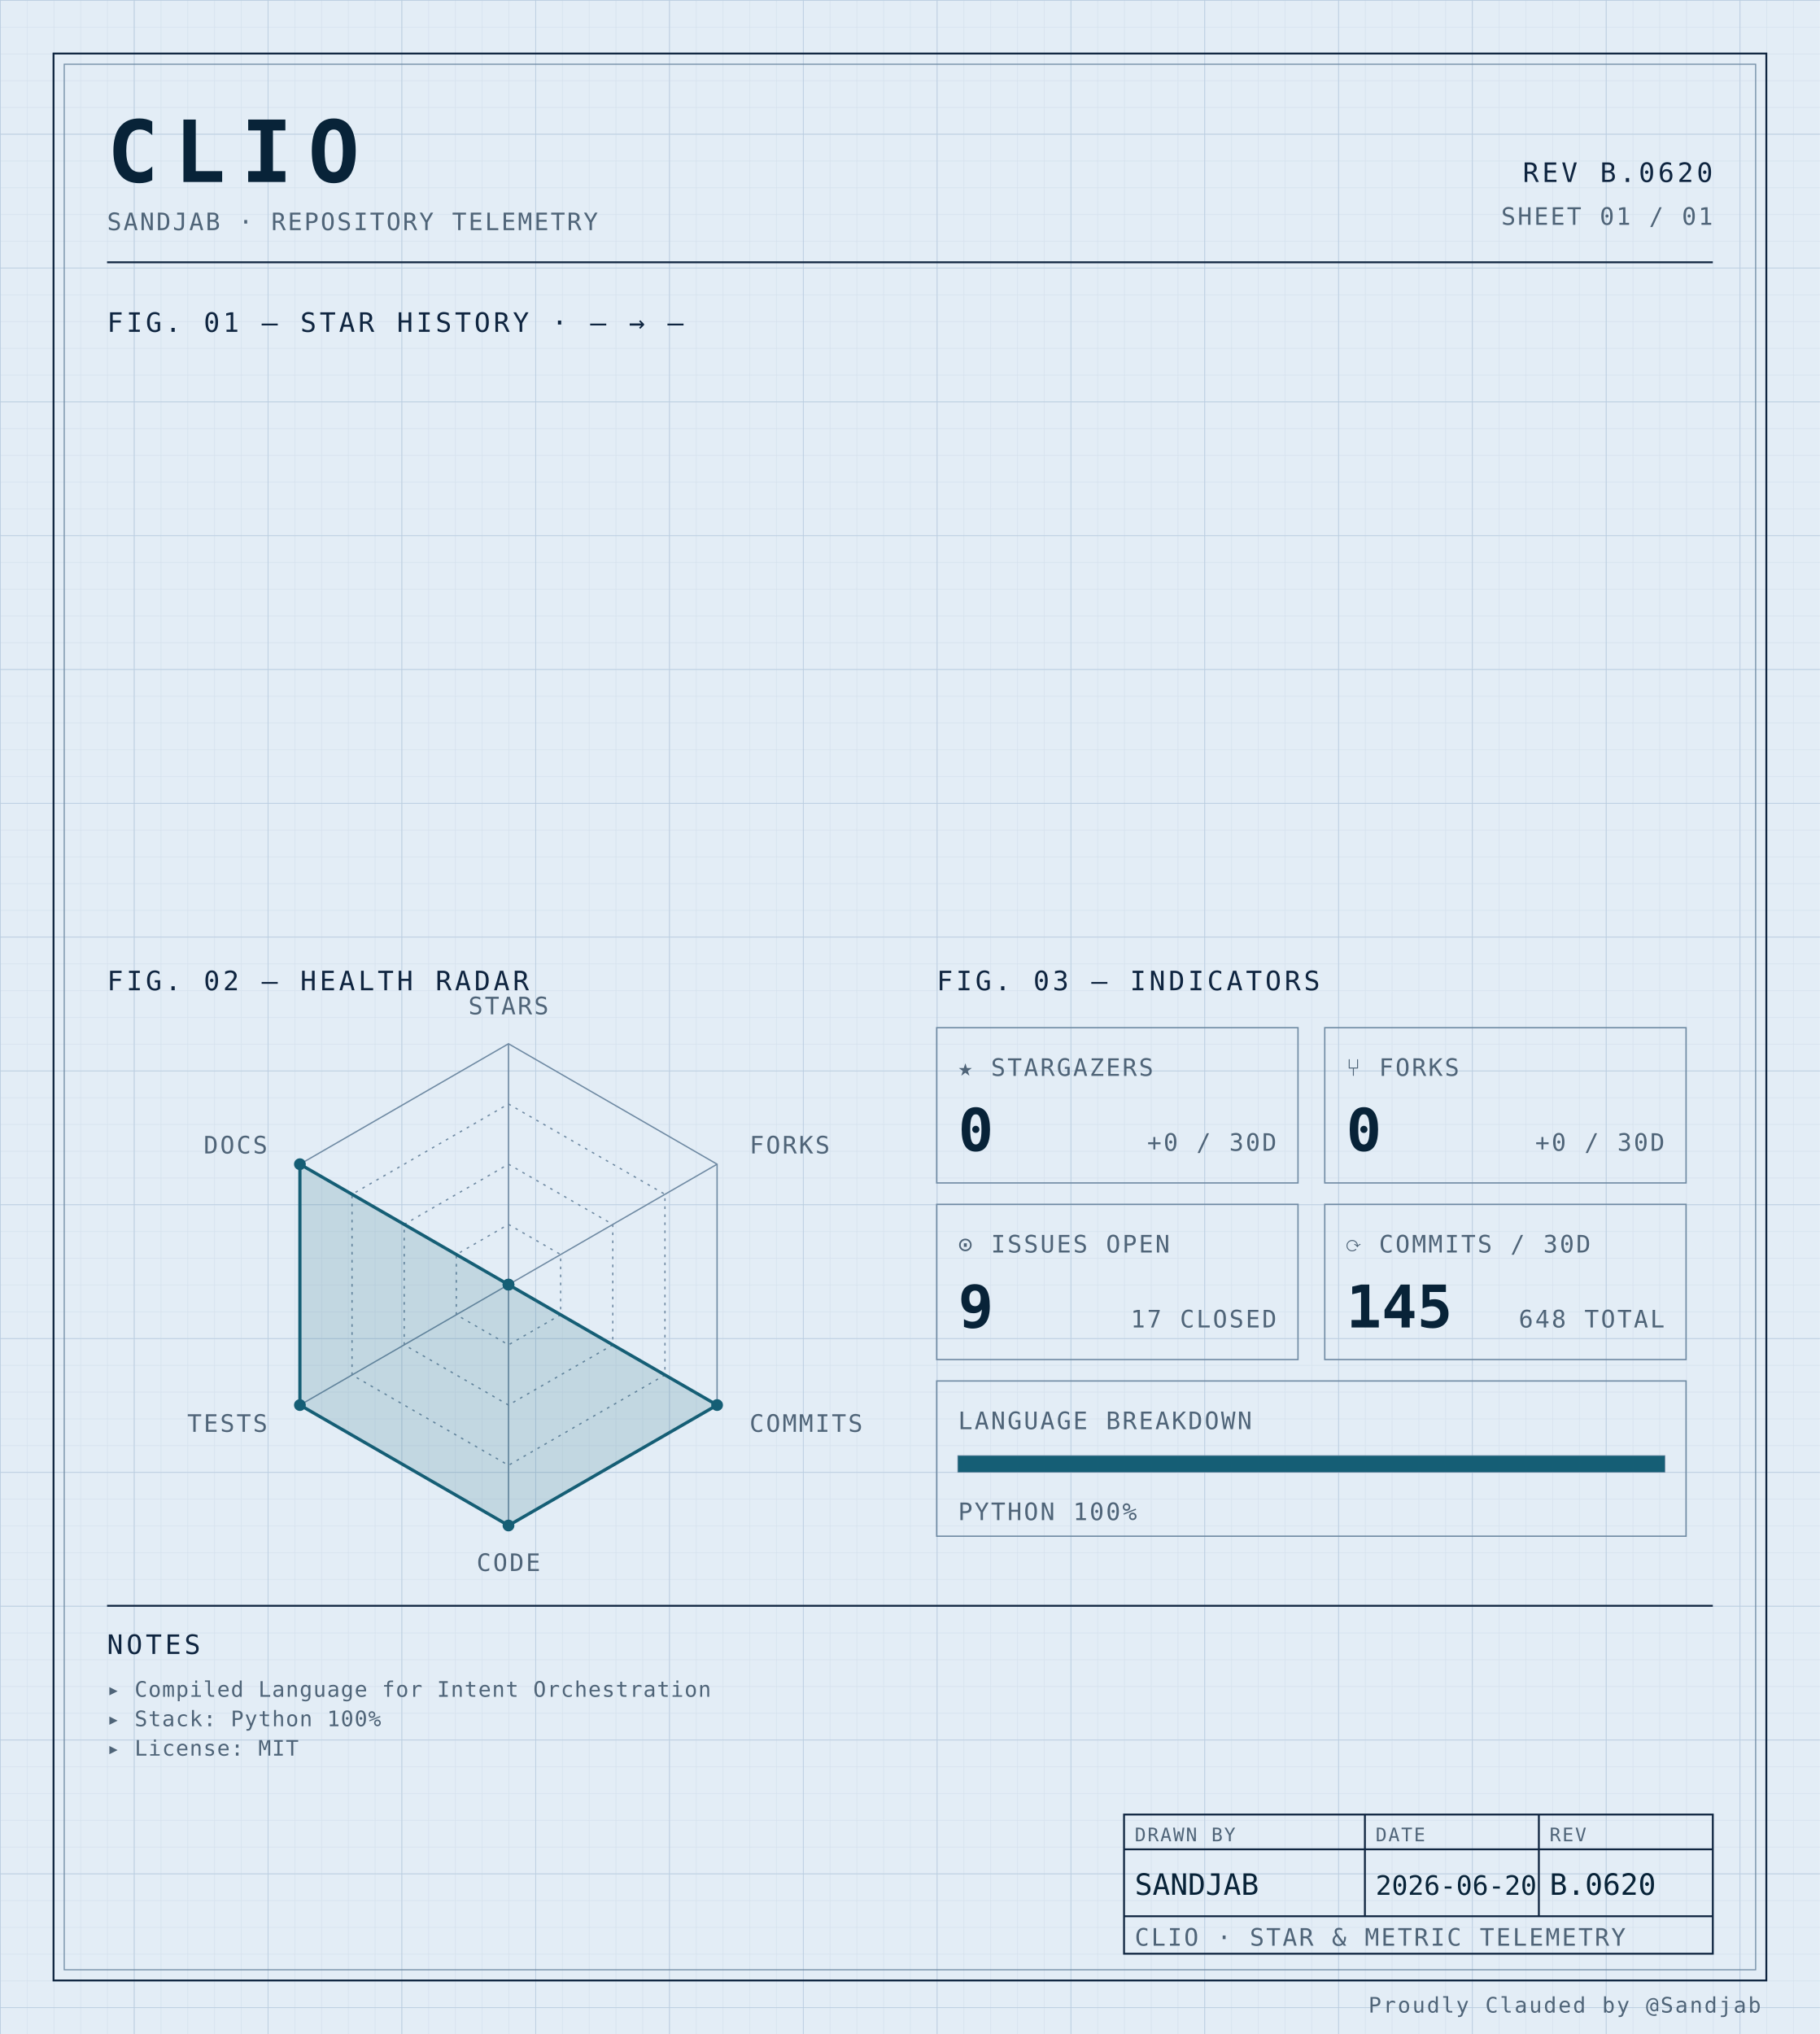
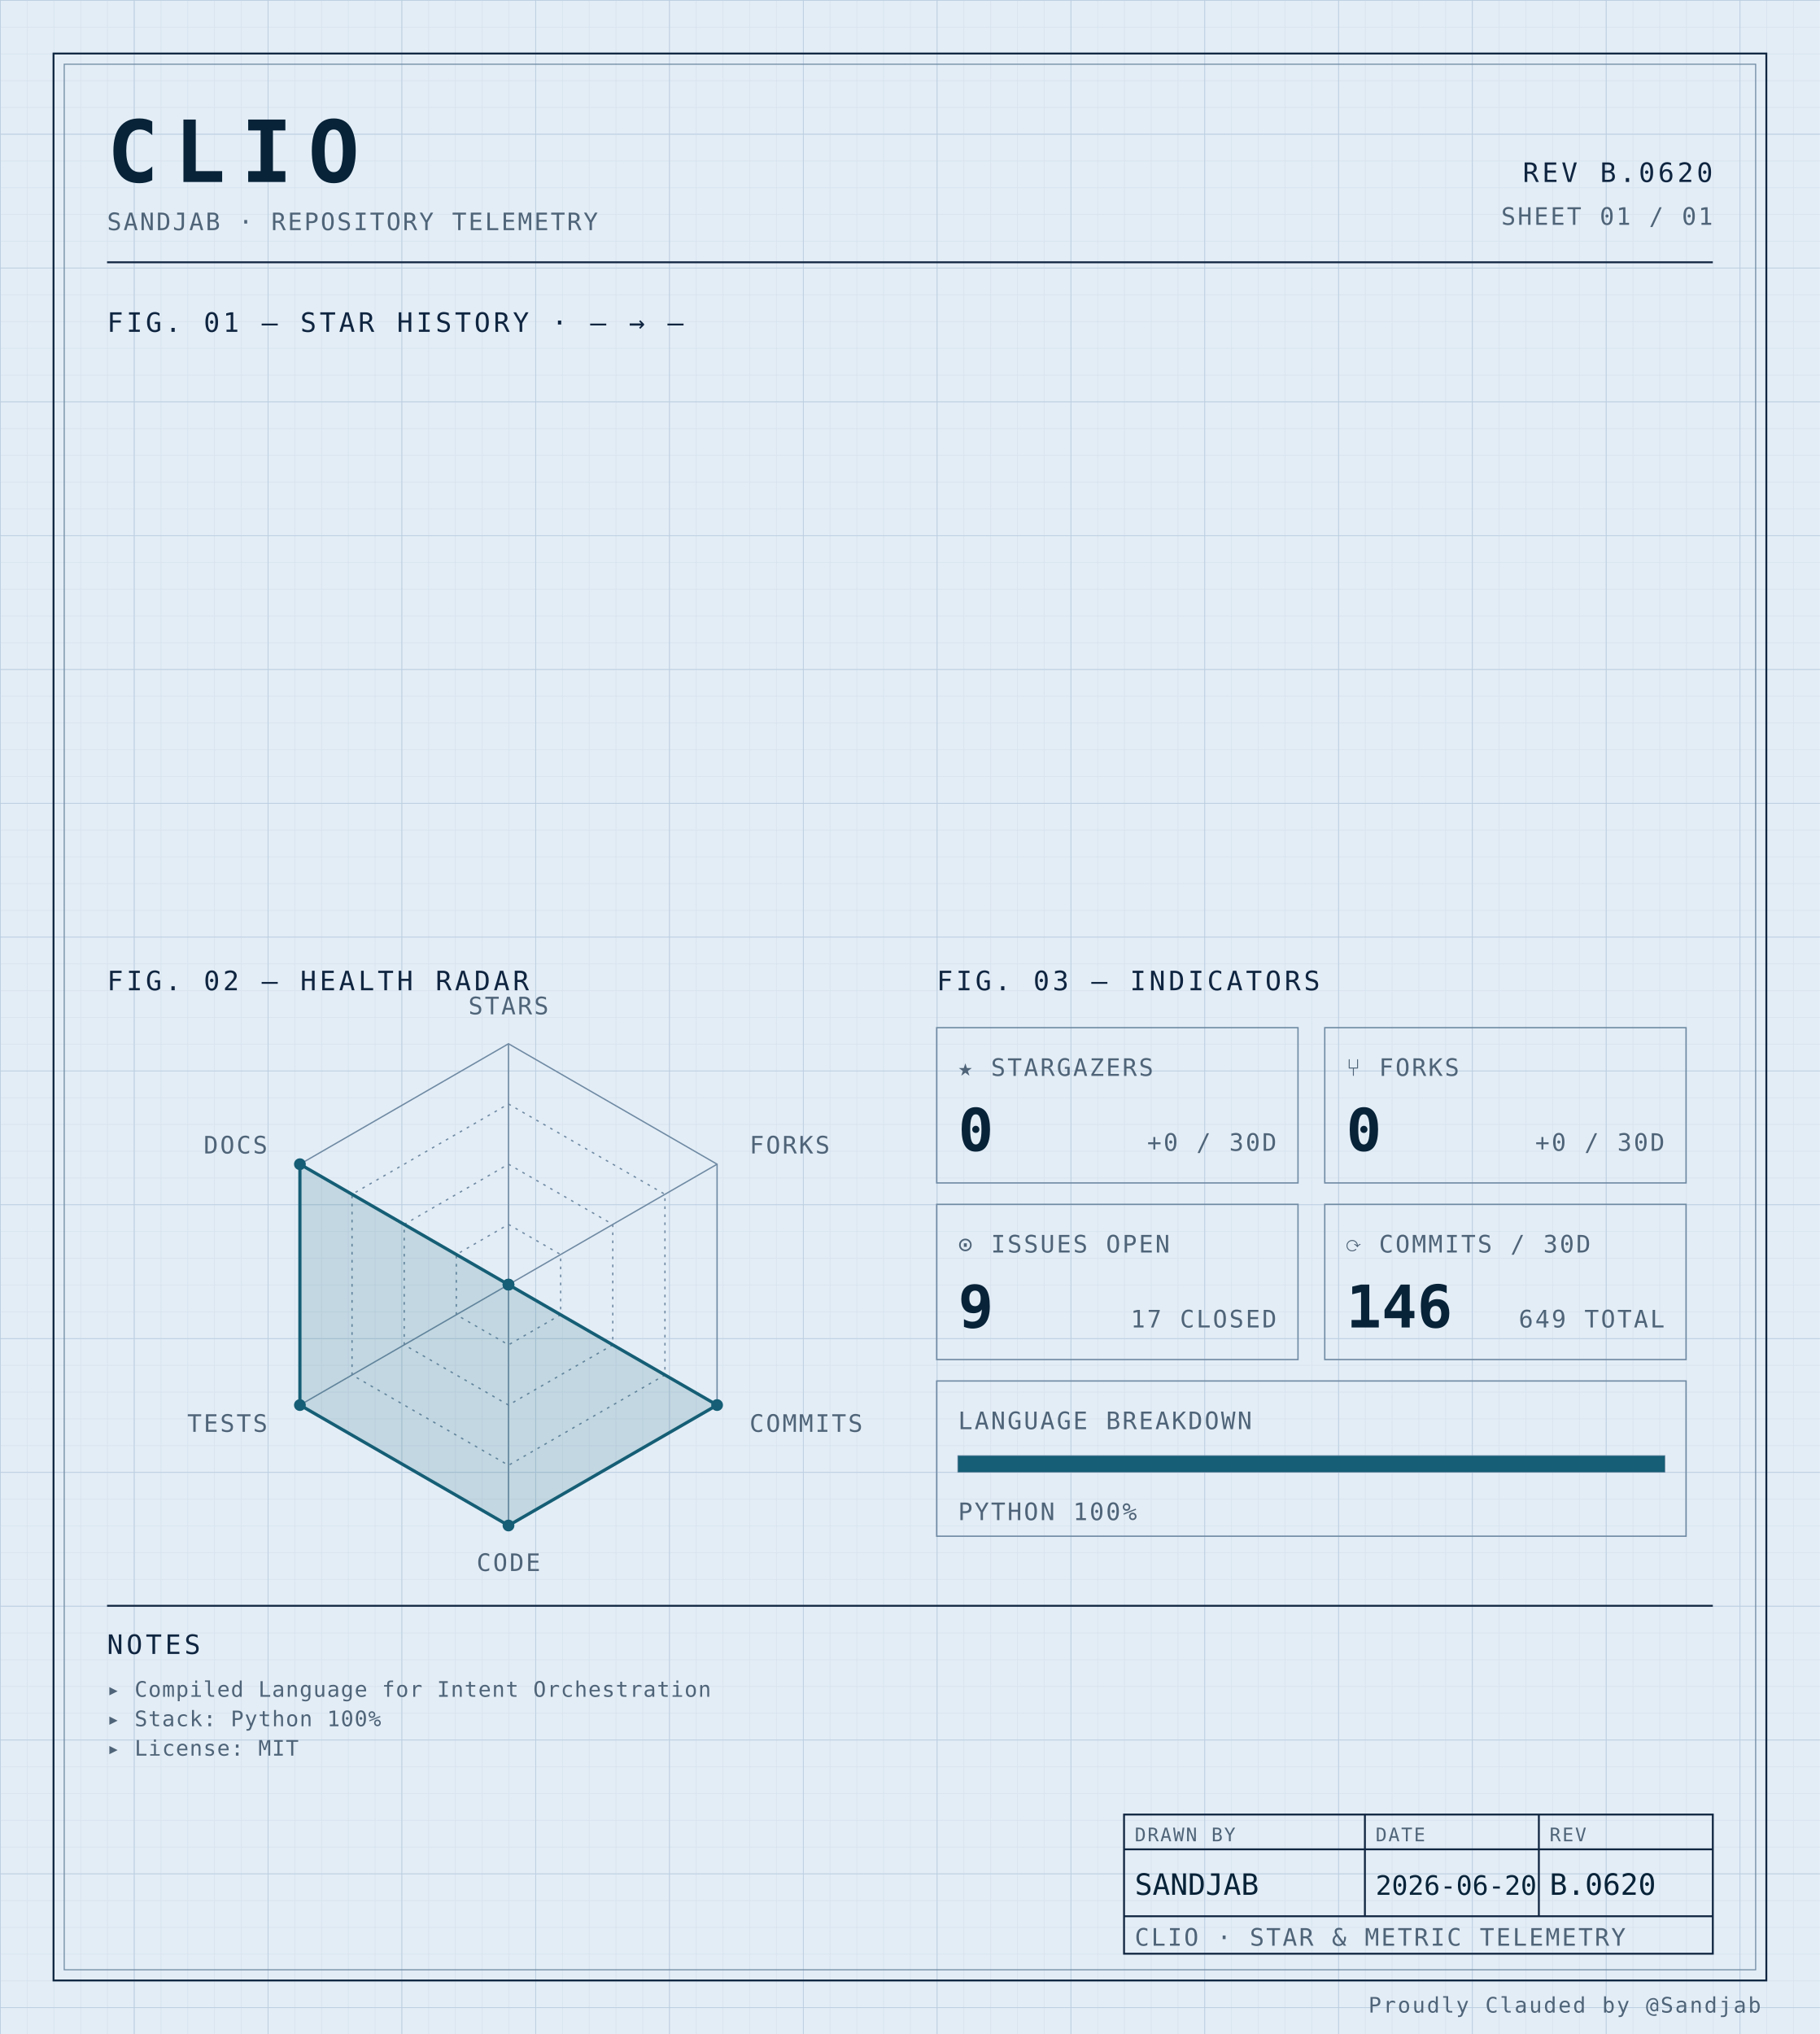
<svg xmlns="http://www.w3.org/2000/svg" width="100%" viewBox="0 0 680 760" role="img">
  <defs>
    <pattern id="grid-fine" width="10" height="10" patternUnits="userSpaceOnUse">
      <path d="M10 0H0V10" fill="none" stroke="#d4e0ec" stroke-width="0.4" />
    </pattern>
    <pattern id="grid-major" width="50" height="50" patternUnits="userSpaceOnUse">
      <path d="M50 0H0V50" fill="none" stroke="#b8cce0" stroke-width="0.5" />
    </pattern>
  </defs>
  <rect x="0" y="0" width="680" height="760" fill="#e3edf6" />
  <rect x="0" y="0" width="680" height="760" fill="url(#grid-fine)" />
  <rect x="0" y="0" width="680" height="760" fill="url(#grid-major)" />
  <rect x="20" y="20" width="640" height="720" fill="none" stroke="#0f2540" stroke-width="0.7" />
  <rect x="24" y="24" width="632" height="712" fill="none" stroke="#6f8aa3" stroke-width="0.4" />
  <text x="40" y="68" font-family="ui-monospace, 'SF Mono', 'JetBrains Mono', 'Cascadia Code', Consolas, monospace" font-size="32" font-weight="700" fill="#082338" text-anchor="start" letter-spacing="0.18em">CLIO</text>
  <text x="40" y="86" font-family="ui-monospace, 'SF Mono', 'JetBrains Mono', 'Cascadia Code', Consolas, monospace" font-size="9" font-weight="400" fill="#4f6478" text-anchor="start" letter-spacing="0.08em">SANDJAB · REPOSITORY TELEMETRY</text>
  <text x="640" y="68" font-family="ui-monospace, 'SF Mono', 'JetBrains Mono', 'Cascadia Code', Consolas, monospace" font-size="10" font-weight="400" fill="#0f2540" text-anchor="end" letter-spacing="0.12em">REV B.0620</text>
  <text x="640" y="84" font-family="ui-monospace, 'SF Mono', 'JetBrains Mono', 'Cascadia Code', Consolas, monospace" font-size="9" font-weight="400" fill="#4f6478" text-anchor="end" letter-spacing="0.08em">SHEET 01 / 01</text>
  <line x1="40" y1="98" x2="640" y2="98" stroke="#0f2540" stroke-width="0.7" />
  <text x="40" y="124" font-family="ui-monospace, 'SF Mono', 'JetBrains Mono', 'Cascadia Code', Consolas, monospace" font-size="10" font-weight="400" fill="#0f2540" text-anchor="start" letter-spacing="0.12em">FIG. 01 — STAR HISTORY · — → —</text>
  <text x="40" y="370" font-family="ui-monospace, 'SF Mono', 'JetBrains Mono', 'Cascadia Code', Consolas, monospace" font-size="10" font-weight="400" fill="#0f2540" text-anchor="start" letter-spacing="0.12em">FIG. 02 — HEALTH RADAR</text>
  <g transform="translate(190 480)">
    <polygon points="0.00,-90.00 77.94,-45.00 77.94,45.00 0.00,90.00 -77.94,45.00 -77.94,-45.00" fill="none" stroke="#6f8aa3" stroke-width="0.5" />
    <polygon points="0.00,-67.50 58.46,-33.75 58.46,33.75 0.00,67.50 -58.46,33.75 -58.46,-33.75" fill="none" stroke="#6f8aa3" stroke-width="0.5" stroke-dasharray="1,2" />
    <polygon points="0.00,-45.00 38.97,-22.50 38.97,22.50 0.00,45.00 -38.97,22.50 -38.97,-22.50" fill="none" stroke="#6f8aa3" stroke-width="0.5" stroke-dasharray="1,2" />
    <polygon points="0.00,-22.50 19.49,-11.25 19.49,11.25 0.00,22.50 -19.49,11.25 -19.49,-11.25" fill="none" stroke="#6f8aa3" stroke-width="0.5" stroke-dasharray="1,2" />
    <line x1="0" y1="0" x2="0.00" y2="-90.00" stroke="#6f8aa3" stroke-width="0.5" />
    <line x1="0" y1="0" x2="77.94" y2="-45.00" stroke="#6f8aa3" stroke-width="0.5" />
    <line x1="0" y1="0" x2="77.94" y2="45.00" stroke="#6f8aa3" stroke-width="0.5" />
    <line x1="0" y1="0" x2="0.00" y2="90.00" stroke="#6f8aa3" stroke-width="0.5" />
    <line x1="0" y1="0" x2="-77.94" y2="45.00" stroke="#6f8aa3" stroke-width="0.5" />
    <line x1="0" y1="0" x2="-77.94" y2="-45.00" stroke="#6f8aa3" stroke-width="0.5" />
    <polygon points="0.00,0.00 0.00,0.00 77.94,45.00 0.00,90.00 -77.94,45.00 -77.94,-45.00" fill="#155e75" fill-opacity="0.16" stroke="#155e75" stroke-width="1.2" />
    <circle cx="0.00" cy="0.00" r="2.2" fill="#155e75" />
    <circle cx="0.00" cy="0.00" r="2.2" fill="#155e75" />
    <circle cx="77.94" cy="45.00" r="2.2" fill="#155e75" />
    <circle cx="0.00" cy="90.00" r="2.2" fill="#155e75" />
    <circle cx="-77.94" cy="45.00" r="2.2" fill="#155e75" />
    <circle cx="-77.94" cy="-45.00" r="2.2" fill="#155e75" />
    <text x="6.3681633555662356e-15" y="-101" font-family="ui-monospace, 'SF Mono', 'JetBrains Mono', 'Cascadia Code', Consolas, monospace" font-size="9" font-weight="400" fill="#4f6478" text-anchor="middle" letter-spacing="0.08em">STARS</text>
    <text x="90.067" y="-49" font-family="ui-monospace, 'SF Mono', 'JetBrains Mono', 'Cascadia Code', Consolas, monospace" font-size="9" font-weight="400" fill="#4f6478" text-anchor="start" letter-spacing="0.08em">FORKS</text>
    <text x="90.067" y="55" font-family="ui-monospace, 'SF Mono', 'JetBrains Mono', 'Cascadia Code', Consolas, monospace" font-size="9" font-weight="400" fill="#4f6478" text-anchor="start" letter-spacing="0.08em">COMMITS</text>
    <text x="6.3681633555662356e-15" y="107" font-family="ui-monospace, 'SF Mono', 'JetBrains Mono', 'Cascadia Code', Consolas, monospace" font-size="9" font-weight="400" fill="#4f6478" text-anchor="middle" letter-spacing="0.08em">CODE</text>
    <text x="-90.067" y="55" font-family="ui-monospace, 'SF Mono', 'JetBrains Mono', 'Cascadia Code', Consolas, monospace" font-size="9" font-weight="400" fill="#4f6478" text-anchor="end" letter-spacing="0.08em">TESTS</text>
    <text x="-90.067" y="-49" font-family="ui-monospace, 'SF Mono', 'JetBrains Mono', 'Cascadia Code', Consolas, monospace" font-size="9" font-weight="400" fill="#4f6478" text-anchor="end" letter-spacing="0.08em">DOCS</text>
  </g>
  <text x="350" y="370" font-family="ui-monospace, 'SF Mono', 'JetBrains Mono', 'Cascadia Code', Consolas, monospace" font-size="10" font-weight="400" fill="#0f2540" text-anchor="start" letter-spacing="0.12em">FIG. 03 — INDICATORS</text>
  <rect x="350" y="384" width="135" height="58" fill="none" stroke="#6f8aa3" stroke-width="0.5" />
  <text x="358" y="402" font-family="ui-monospace, 'SF Mono', 'JetBrains Mono', 'Cascadia Code', Consolas, monospace" font-size="9" font-weight="400" fill="#4f6478" text-anchor="start" letter-spacing="0.08em">★ STARGAZERS</text>
  <text x="358" y="430" font-family="ui-monospace, 'SF Mono', 'JetBrains Mono', 'Cascadia Code', Consolas, monospace" font-size="22" font-weight="700" fill="#082338" text-anchor="start" letter-spacing="normal">0</text>
  <text x="477" y="430" font-family="ui-monospace, 'SF Mono', 'JetBrains Mono', 'Cascadia Code', Consolas, monospace" font-size="9" font-weight="400" fill="#4f6478" text-anchor="end" letter-spacing="0.08em">+0 / 30D</text>
  <rect x="495" y="384" width="135" height="58" fill="none" stroke="#6f8aa3" stroke-width="0.5" />
  <text x="503" y="402" font-family="ui-monospace, 'SF Mono', 'JetBrains Mono', 'Cascadia Code', Consolas, monospace" font-size="9" font-weight="400" fill="#4f6478" text-anchor="start" letter-spacing="0.08em">⑂ FORKS</text>
  <text x="503" y="430" font-family="ui-monospace, 'SF Mono', 'JetBrains Mono', 'Cascadia Code', Consolas, monospace" font-size="22" font-weight="700" fill="#082338" text-anchor="start" letter-spacing="normal">0</text>
  <text x="622" y="430" font-family="ui-monospace, 'SF Mono', 'JetBrains Mono', 'Cascadia Code', Consolas, monospace" font-size="9" font-weight="400" fill="#4f6478" text-anchor="end" letter-spacing="0.08em">+0 / 30D</text>
  <rect x="350" y="450" width="135" height="58" fill="none" stroke="#6f8aa3" stroke-width="0.5" />
  <text x="358" y="468" font-family="ui-monospace, 'SF Mono', 'JetBrains Mono', 'Cascadia Code', Consolas, monospace" font-size="9" font-weight="400" fill="#4f6478" text-anchor="start" letter-spacing="0.08em">⊙ ISSUES OPEN</text>
  <text x="358" y="496" font-family="ui-monospace, 'SF Mono', 'JetBrains Mono', 'Cascadia Code', Consolas, monospace" font-size="22" font-weight="700" fill="#082338" text-anchor="start" letter-spacing="normal">9</text>
  <text x="477" y="496" font-family="ui-monospace, 'SF Mono', 'JetBrains Mono', 'Cascadia Code', Consolas, monospace" font-size="9" font-weight="400" fill="#4f6478" text-anchor="end" letter-spacing="0.08em">17 CLOSED</text>
  <rect x="495" y="450" width="135" height="58" fill="none" stroke="#6f8aa3" stroke-width="0.5" />
  <text x="503" y="468" font-family="ui-monospace, 'SF Mono', 'JetBrains Mono', 'Cascadia Code', Consolas, monospace" font-size="9" font-weight="400" fill="#4f6478" text-anchor="start" letter-spacing="0.08em">⟳ COMMITS / 30D</text>
-   <text x="503" y="496" font-family="ui-monospace, 'SF Mono', 'JetBrains Mono', 'Cascadia Code', Consolas, monospace" font-size="22" font-weight="700" fill="#082338" text-anchor="start" letter-spacing="normal">145</text>
-   <text x="622" y="496" font-family="ui-monospace, 'SF Mono', 'JetBrains Mono', 'Cascadia Code', Consolas, monospace" font-size="9" font-weight="400" fill="#4f6478" text-anchor="end" letter-spacing="0.08em">648 TOTAL</text>
+   <text x="503" y="496" font-family="ui-monospace, 'SF Mono', 'JetBrains Mono', 'Cascadia Code', Consolas, monospace" font-size="22" font-weight="700" fill="#082338" text-anchor="start" letter-spacing="normal">146</text>
+   <text x="622" y="496" font-family="ui-monospace, 'SF Mono', 'JetBrains Mono', 'Cascadia Code', Consolas, monospace" font-size="9" font-weight="400" fill="#4f6478" text-anchor="end" letter-spacing="0.08em">649 TOTAL</text>
  <rect x="350" y="516" width="280" height="58" fill="none" stroke="#6f8aa3" stroke-width="0.5" />
  <text x="358" y="534" font-family="ui-monospace, 'SF Mono', 'JetBrains Mono', 'Cascadia Code', Consolas, monospace" font-size="9" font-weight="400" fill="#4f6478" text-anchor="start" letter-spacing="0.08em">LANGUAGE BREAKDOWN</text>
  <rect x="358" y="544" width="264" height="6" fill="none" stroke="#6f8aa3" stroke-width="0.5" />
  <rect x="358" y="544" width="264.00" height="6" fill="#155e75" />
  <text x="358" y="568" font-family="ui-monospace, 'SF Mono', 'JetBrains Mono', 'Cascadia Code', Consolas, monospace" font-size="9" font-weight="400" fill="#4f6478" text-anchor="start" letter-spacing="0.08em">PYTHON 100%</text>
  <line x1="40" y1="600" x2="640" y2="600" stroke="#0f2540" stroke-width="0.7" />
  <text x="40" y="618" font-family="ui-monospace, 'SF Mono', 'JetBrains Mono', 'Cascadia Code', Consolas, monospace" font-size="10" font-weight="400" fill="#0f2540" text-anchor="start" letter-spacing="0.12em">NOTES</text>
  <text x="40" y="634" font-family="ui-monospace, 'SF Mono', 'JetBrains Mono', 'Cascadia Code', Consolas, monospace" font-size="8" font-weight="400" fill="#4f6478" text-anchor="start" letter-spacing="0.04em">▸ Compiled Language for Intent Orchestration</text>
  <text x="40" y="645" font-family="ui-monospace, 'SF Mono', 'JetBrains Mono', 'Cascadia Code', Consolas, monospace" font-size="8" font-weight="400" fill="#4f6478" text-anchor="start" letter-spacing="0.04em">▸ Stack: Python 100%</text>
  <text x="40" y="656" font-family="ui-monospace, 'SF Mono', 'JetBrains Mono', 'Cascadia Code', Consolas, monospace" font-size="8" font-weight="400" fill="#4f6478" text-anchor="start" letter-spacing="0.04em">▸ License: MIT</text>
  <rect x="420" y="678" width="220" height="52" fill="none" stroke="#0f2540" stroke-width="0.7" />
  <line x1="420" y1="691" x2="640" y2="691" stroke="#0f2540" stroke-width="0.7" />
  <line x1="420" y1="716" x2="640" y2="716" stroke="#0f2540" stroke-width="0.7" />
  <line x1="510" y1="678" x2="510" y2="716" stroke="#0f2540" stroke-width="0.7" />
  <line x1="575" y1="678" x2="575" y2="716" stroke="#0f2540" stroke-width="0.7" />
  <text x="424" y="688" font-family="ui-monospace, 'SF Mono', 'JetBrains Mono', 'Cascadia Code', Consolas, monospace" font-size="7" font-weight="400" fill="#4f6478" text-anchor="start" letter-spacing="0.08em">DRAWN BY</text>
  <text x="514" y="688" font-family="ui-monospace, 'SF Mono', 'JetBrains Mono', 'Cascadia Code', Consolas, monospace" font-size="7" font-weight="400" fill="#4f6478" text-anchor="start" letter-spacing="0.08em">DATE</text>
  <text x="579" y="688" font-family="ui-monospace, 'SF Mono', 'JetBrains Mono', 'Cascadia Code', Consolas, monospace" font-size="7" font-weight="400" fill="#4f6478" text-anchor="start" letter-spacing="0.08em">REV</text>
  <text x="424" y="708" font-family="ui-monospace, 'SF Mono', 'JetBrains Mono', 'Cascadia Code', Consolas, monospace" font-size="11" font-weight="400" fill="#082338" text-anchor="start" letter-spacing="normal">SANDJAB</text>
  <text x="514" y="708" font-family="ui-monospace, 'SF Mono', 'JetBrains Mono', 'Cascadia Code', Consolas, monospace" font-size="10" font-weight="400" fill="#082338" text-anchor="start" letter-spacing="normal">2026-06-20</text>
  <text x="579" y="708" font-family="ui-monospace, 'SF Mono', 'JetBrains Mono', 'Cascadia Code', Consolas, monospace" font-size="11" font-weight="400" fill="#082338" text-anchor="start" letter-spacing="normal">B.0620</text>
  <text x="424" y="727" font-family="ui-monospace, 'SF Mono', 'JetBrains Mono', 'Cascadia Code', Consolas, monospace" font-size="9" font-weight="400" fill="#4f6478" text-anchor="start" letter-spacing="0.08em">CLIO · STAR &amp; METRIC TELEMETRY</text>
  <text x="658" y="752" font-family="ui-monospace, 'SF Mono', 'JetBrains Mono', 'Cascadia Code', Consolas, monospace" font-size="8" font-weight="400" fill="#4f6478" text-anchor="end" letter-spacing="0.08em">Proudly Clauded by @Sandjab</text>
</svg>
